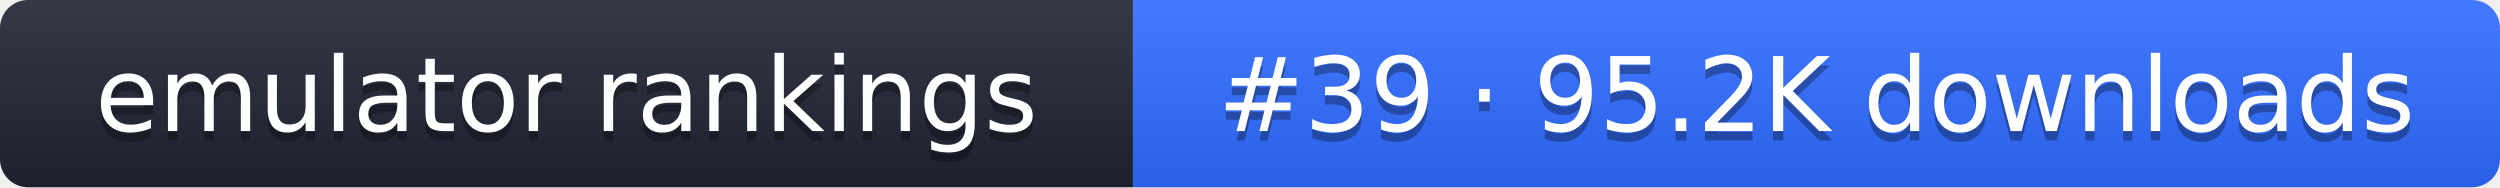
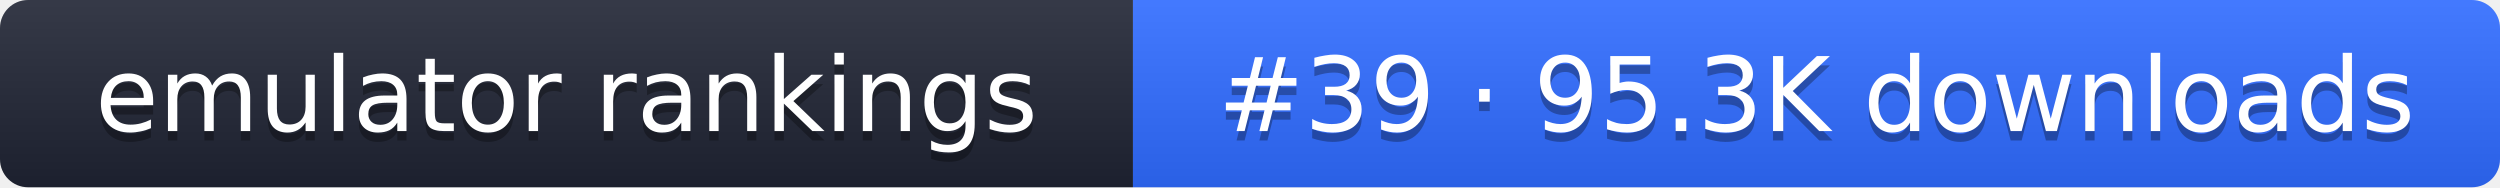
- <svg xmlns="http://www.w3.org/2000/svg" width="267" height="20" role="img" aria-label="emulator rankings: #39 · 95.2K downloads">
+ <svg xmlns="http://www.w3.org/2000/svg" width="267" height="20" role="img" aria-label="emulator rankings: #39 · 95.3K downloads">
  <linearGradient id="g" x2="0" y2="100%">
    <stop offset="0" stop-color="#fff" stop-opacity=".1" />
    <stop offset="1" stop-opacity=".1" />
  </linearGradient>
  <clipPath id="r">
    <rect width="267" height="20" rx="3" fill="#fff" />
  </clipPath>
  <g clip-path="url(#r)">
    <rect width="121" height="20" fill="#1f2433" />
    <rect x="121" width="146" height="20" fill="#2f6bff" />
    <rect width="267" height="20" fill="url(#g)" />
  </g>
  <g fill="#fff" text-anchor="middle" font-family="Verdana,DejaVu Sans,sans-serif" font-size="11">
    <text x="60.5" y="15" fill="#010101" fill-opacity=".3">emulator rankings</text>
    <text x="60.5" y="14">emulator rankings</text>
-     <text x="194" y="15" fill="#010101" fill-opacity=".3">#39 · 95.2K downloads</text>
-     <text x="194" y="14">#39 · 95.2K downloads</text>
+     <text x="194" y="15" fill="#010101" fill-opacity=".3">#39 · 95.3K downloads</text>
+     <text x="194" y="14">#39 · 95.3K downloads</text>
  </g>
</svg>
